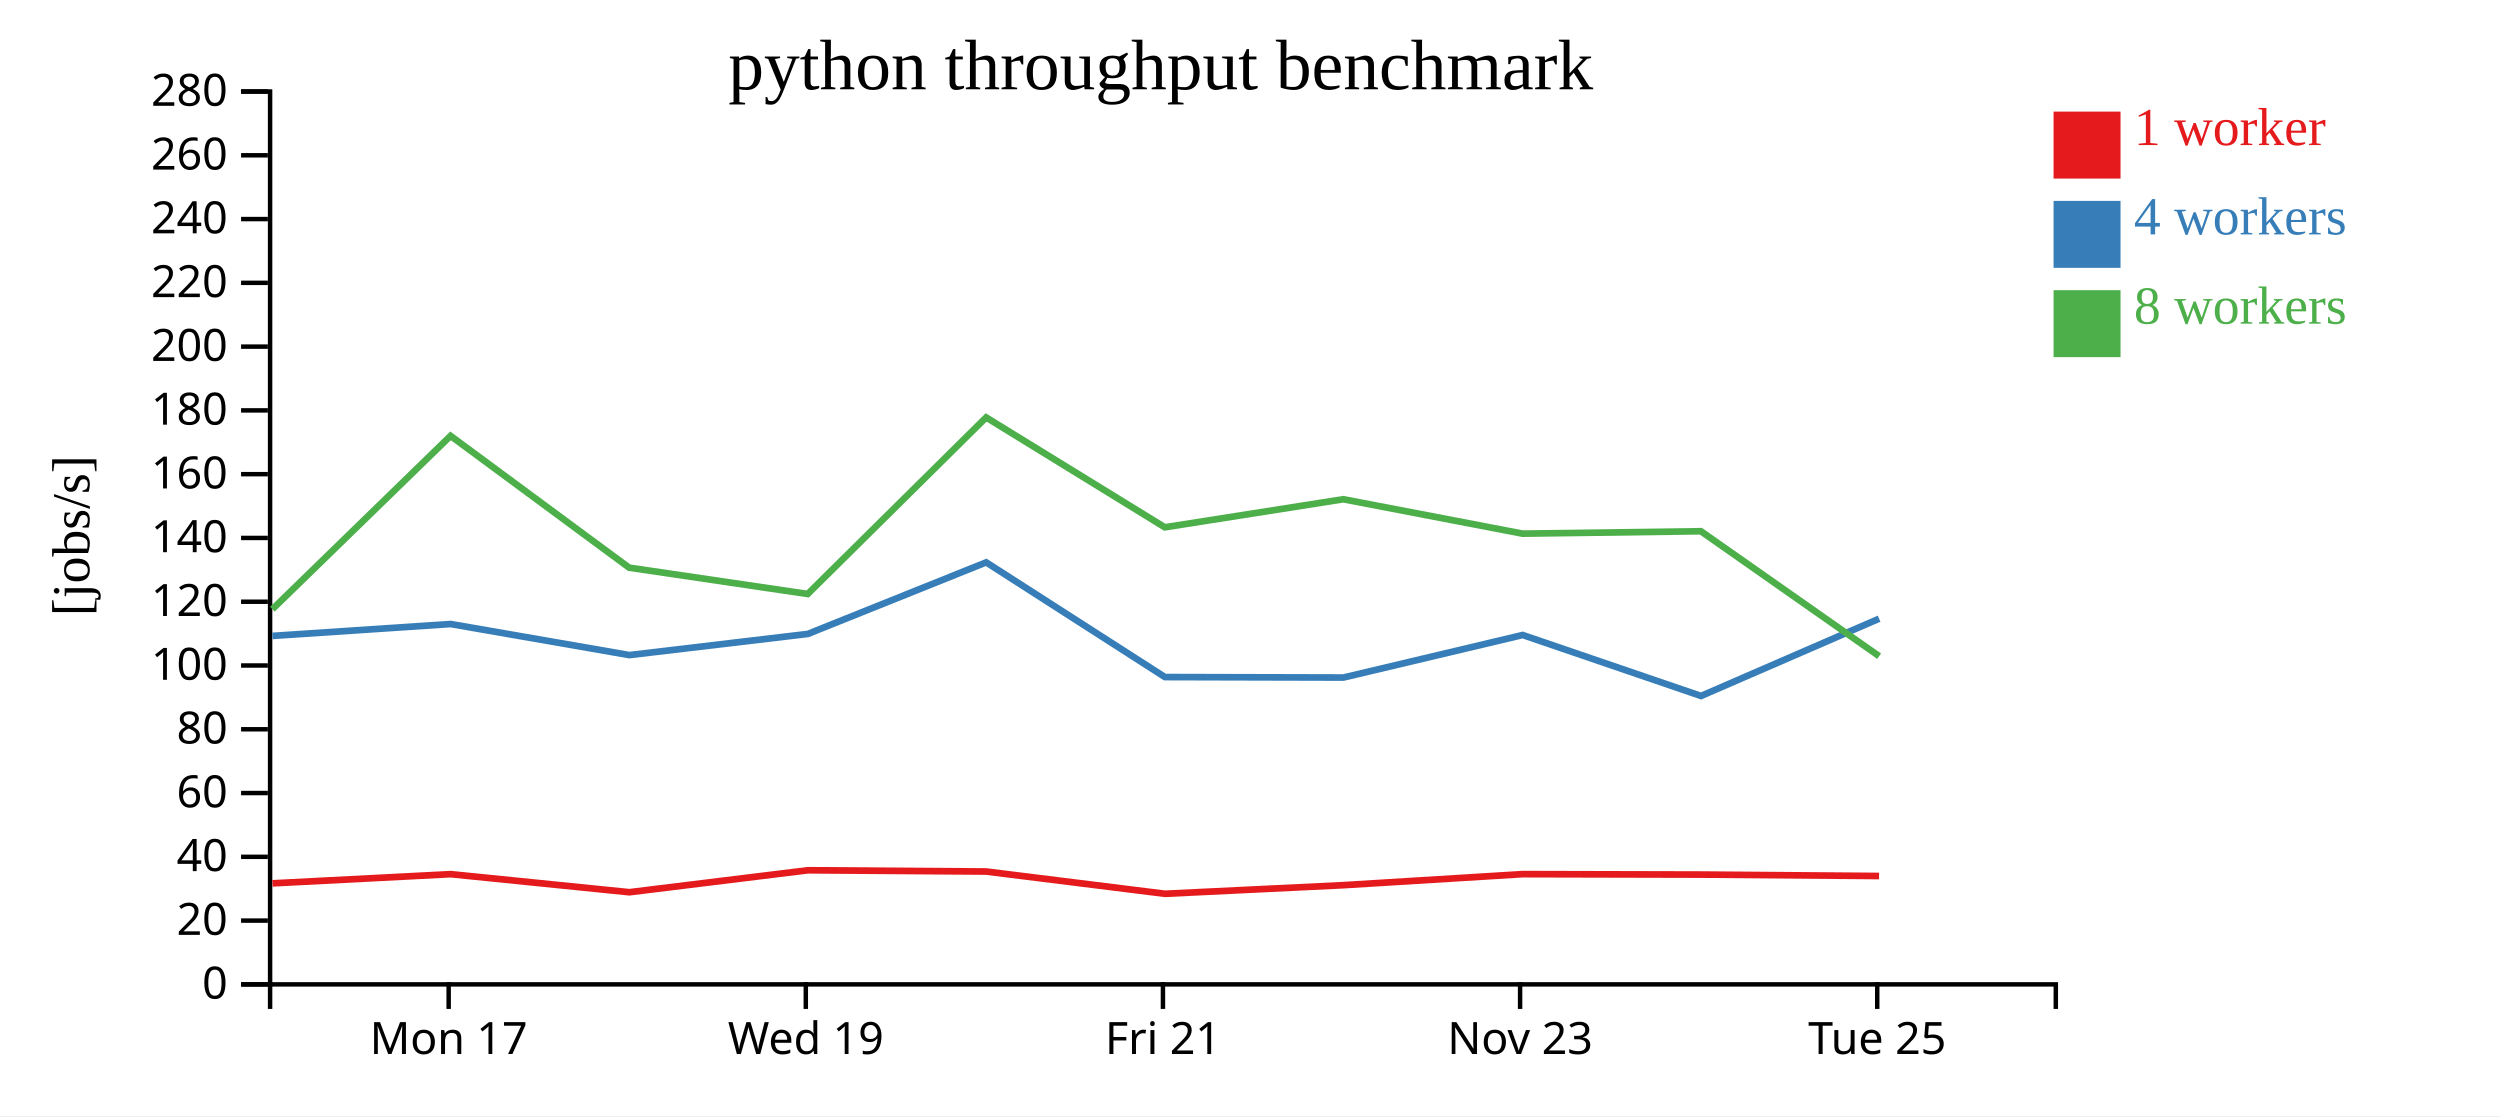
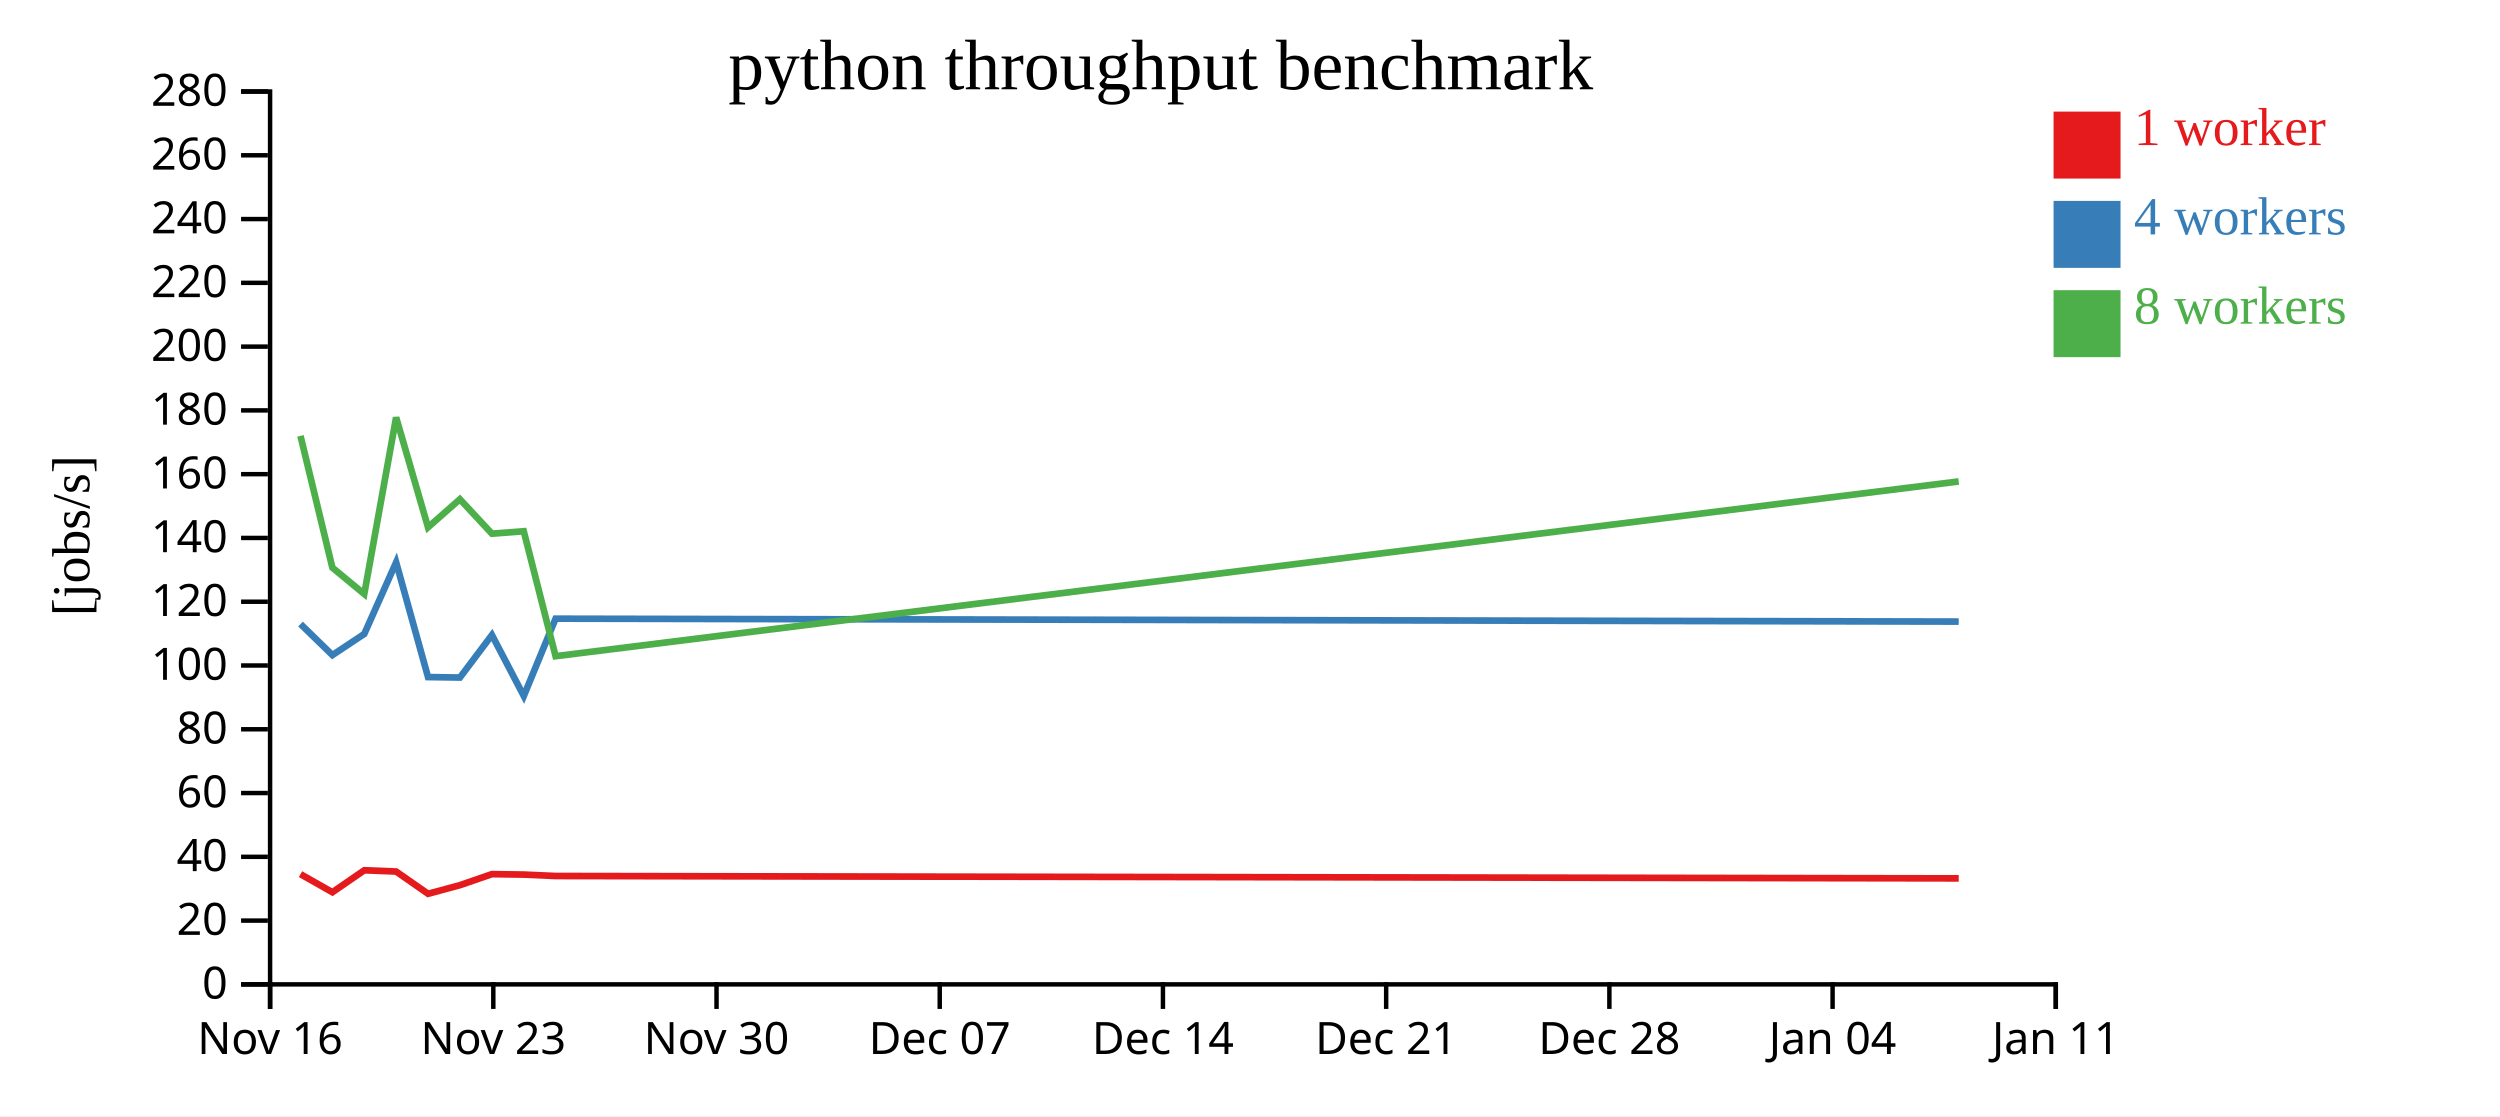
<svg xmlns="http://www.w3.org/2000/svg" width="560" height="250">
  <rect width="100%" height="100%" fill="white" />
  <g transform="translate(60,20)">
    <g transform="translate(0,200)" fill="none" font-size="10" font-family="sans-serif" text-anchor="middle">
      <path class="domain" stroke="currentColor" d="M0.5,6V0.5H400.5V6" />
-       <g class="tick" opacity="1" transform="translate(40.5,0)">
+       <g class="tick" opacity="1" transform="translate(0.5,0)">
        <line stroke="currentColor" y2="6" />
-         <text fill="currentColor" y="9" dy="0.71em">Mon 17</text>
+         <text fill="currentColor" y="9" dy="0.71em">Nov 16</text>
      </g>
-       <g class="tick" opacity="1" transform="translate(120.5,0)">
+       <g class="tick" opacity="1" transform="translate(50.5,0)">
        <line stroke="currentColor" y2="6" />
-         <text fill="currentColor" y="9" dy="0.71em">Wed 19</text>
+         <text fill="currentColor" y="9" dy="0.71em">Nov 23</text>
+       </g>
+       <g class="tick" opacity="1" transform="translate(100.5,0)">
+         <line stroke="currentColor" y2="6" />
+         <text fill="currentColor" y="9" dy="0.71em">Nov 30</text>
+       </g>
+       <g class="tick" opacity="1" transform="translate(150.5,0)">
+         <line stroke="currentColor" y2="6" />
+         <text fill="currentColor" y="9" dy="0.71em">Dec 07</text>
      </g>
      <g class="tick" opacity="1" transform="translate(200.5,0)">
        <line stroke="currentColor" y2="6" />
-         <text fill="currentColor" y="9" dy="0.71em">Fri 21</text>
+         <text fill="currentColor" y="9" dy="0.71em">Dec 14</text>
      </g>
-       <g class="tick" opacity="1" transform="translate(280.5,0)">
+       <g class="tick" opacity="1" transform="translate(250.5,0)">
        <line stroke="currentColor" y2="6" />
-         <text fill="currentColor" y="9" dy="0.71em">Nov 23</text>
+         <text fill="currentColor" y="9" dy="0.71em">Dec 21</text>
      </g>
-       <g class="tick" opacity="1" transform="translate(360.5,0)">
+       <g class="tick" opacity="1" transform="translate(300.5,0)">
        <line stroke="currentColor" y2="6" />
-         <text fill="currentColor" y="9" dy="0.71em">Tue 25</text>
+         <text fill="currentColor" y="9" dy="0.71em">Dec 28</text>
+       </g>
+       <g class="tick" opacity="1" transform="translate(350.5,0)">
+         <line stroke="currentColor" y2="6" />
+         <text fill="currentColor" y="9" dy="0.71em">Jan 04</text>
+       </g>
+       <g class="tick" opacity="1" transform="translate(400.5,0)">
+         <line stroke="currentColor" y2="6" />
+         <text fill="currentColor" y="9" dy="0.71em">Jan 11</text>
      </g>
    </g>
    <g fill="none" font-size="10" font-family="sans-serif" text-anchor="end">
      <path class="domain" stroke="currentColor" d="M-6,200.5H0.5V0.5H-6" />
      <g class="tick" opacity="1" transform="translate(0,200.5)">
        <line stroke="currentColor" x2="-6" />
        <text fill="currentColor" x="-9" dy="0.32em">0</text>
      </g>
      <g class="tick" opacity="1" transform="translate(0,186.2143)">
        <line stroke="currentColor" x2="-6" />
        <text fill="currentColor" x="-9" dy="0.32em">20</text>
      </g>
      <g class="tick" opacity="1" transform="translate(0,171.9286)">
        <line stroke="currentColor" x2="-6" />
        <text fill="currentColor" x="-9" dy="0.32em">40</text>
      </g>
      <g class="tick" opacity="1" transform="translate(0,157.6429)">
        <line stroke="currentColor" x2="-6" />
        <text fill="currentColor" x="-9" dy="0.32em">60</text>
      </g>
      <g class="tick" opacity="1" transform="translate(0,143.3571)">
        <line stroke="currentColor" x2="-6" />
        <text fill="currentColor" x="-9" dy="0.32em">80</text>
      </g>
      <g class="tick" opacity="1" transform="translate(0,129.0714)">
        <line stroke="currentColor" x2="-6" />
        <text fill="currentColor" x="-9" dy="0.32em">100</text>
      </g>
      <g class="tick" opacity="1" transform="translate(0,114.7857)">
        <line stroke="currentColor" x2="-6" />
        <text fill="currentColor" x="-9" dy="0.32em">120</text>
      </g>
      <g class="tick" opacity="1" transform="translate(0,100.5)">
        <line stroke="currentColor" x2="-6" />
        <text fill="currentColor" x="-9" dy="0.32em">140</text>
      </g>
      <g class="tick" opacity="1" transform="translate(0,86.21429)">
        <line stroke="currentColor" x2="-6" />
        <text fill="currentColor" x="-9" dy="0.32em">160</text>
      </g>
      <g class="tick" opacity="1" transform="translate(0,71.92857)">
        <line stroke="currentColor" x2="-6" />
        <text fill="currentColor" x="-9" dy="0.32em">180</text>
      </g>
      <g class="tick" opacity="1" transform="translate(0,57.64286)">
        <line stroke="currentColor" x2="-6" />
        <text fill="currentColor" x="-9" dy="0.32em">200</text>
      </g>
      <g class="tick" opacity="1" transform="translate(0,43.35714)">
        <line stroke="currentColor" x2="-6" />
        <text fill="currentColor" x="-9" dy="0.32em">220</text>
      </g>
      <g class="tick" opacity="1" transform="translate(0,29.07143)">
        <line stroke="currentColor" x2="-6" />
        <text fill="currentColor" x="-9" dy="0.32em">240</text>
      </g>
      <g class="tick" opacity="1" transform="translate(0,14.78571)">
        <line stroke="currentColor" x2="-6" />
        <text fill="currentColor" x="-9" dy="0.32em">260</text>
      </g>
      <g class="tick" opacity="1" transform="translate(0,0.5)">
        <line stroke="currentColor" x2="-6" />
        <text fill="currentColor" x="-9" dy="0.32em">280</text>
      </g>
    </g>
    <text text-anchor="middle" style="font-size: 12px" transform="rotate(-90)" y="-40" x="-100">[jobs/s]</text>
    <text text-anchor="middle" style="font-size: 16px" y="0" x="200">python throughput benchmark</text>
-     <path class="line" fill="none" stroke="#e41a1c" stroke-width="1.5" d="M1.039,177.869L40.959,175.812L80.974,179.86L120.965,174.939L160.905,175.221L200.961,180.209L240.918,178.279L281.07,175.807L321.021,175.906L360.912,176.225" />
-     <path class="line" fill="none" stroke="#377eb8" stroke-width="1.5" d="M1.021,122.445L40.966,119.785L80.969,126.74L120.965,121.999L160.903,105.966L200.937,131.665L240.927,131.769L281.076,122.242L321.029,135.896L360.919,118.584" />
-     <path class="line" fill="none" stroke="#4daf4a" stroke-width="1.5" d="M1.014,116.464L40.925,77.635L80.921,107.155L120.922,113.055L160.894,73.503L200.912,98.114L240.885,91.83L281.053,99.538L321.003,98.998L360.928,126.985" />
+     <path class="line" fill="none" stroke="#e41a1c" stroke-width="1.5" d="M7.314,175.812L14.46,179.86L21.601,174.939L28.733,175.221L35.886,180.209L43.021,178.279L50.191,175.807L57.325,175.906L64.449,176.225L378.755,176.756" />
+     <path class="line" fill="none" stroke="#377eb8" stroke-width="1.5" d="M7.315,119.785L14.459,126.74L21.601,121.999L28.733,105.966L35.882,131.665L43.023,131.769L50.192,122.242L57.327,135.896L64.45,118.584L378.754,119.235" />
+     <path class="line" fill="none" stroke="#4daf4a" stroke-width="1.5" d="M7.308,77.635L14.45,107.155L21.593,113.055L28.731,73.503L35.877,98.114L43.015,91.83L50.188,99.538L57.322,98.998L64.451,126.985L378.749,87.844" />
    <rect class="dot" x="400" y="5" width="15" height="15" style="fill: #e41a1c;" />
    <rect class="dot" x="400" y="25" width="15" height="15" style="fill: #377eb8;" />
    <rect class="dot" x="400" y="45" width="15" height="15" style="fill: #4daf4a;" />
    <text class="label" x="418" y="12.5" style="fill: #e41a1c; alignment-baseline: middle;" text-anchor="left">1 worker</text>
    <text class="label" x="418" y="32.5" style="fill: #377eb8; alignment-baseline: middle;" text-anchor="left">4 workers</text>
    <text class="label" x="418" y="52.5" style="fill: #4daf4a; alignment-baseline: middle;" text-anchor="left">8 workers</text>
  </g>
</svg>
